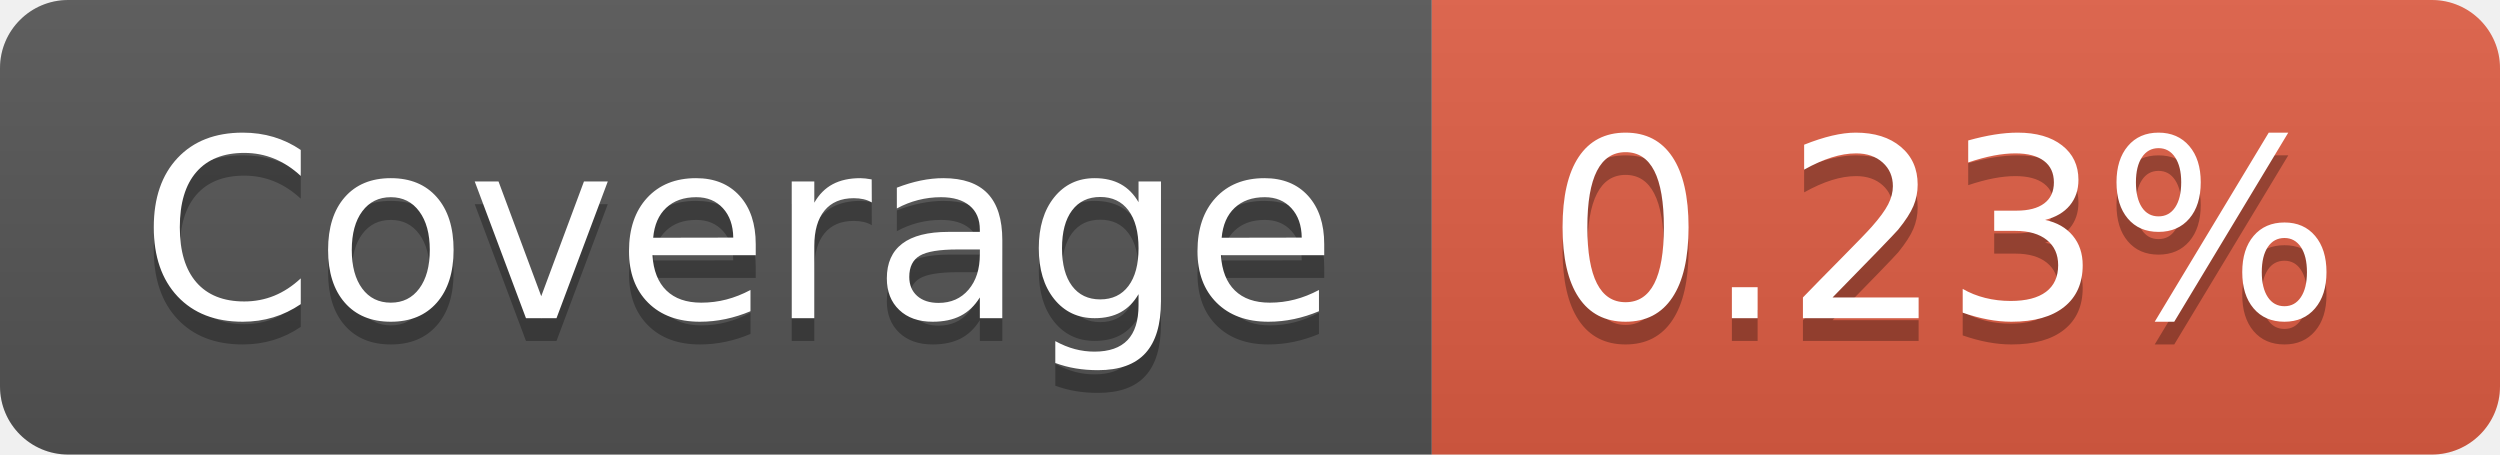
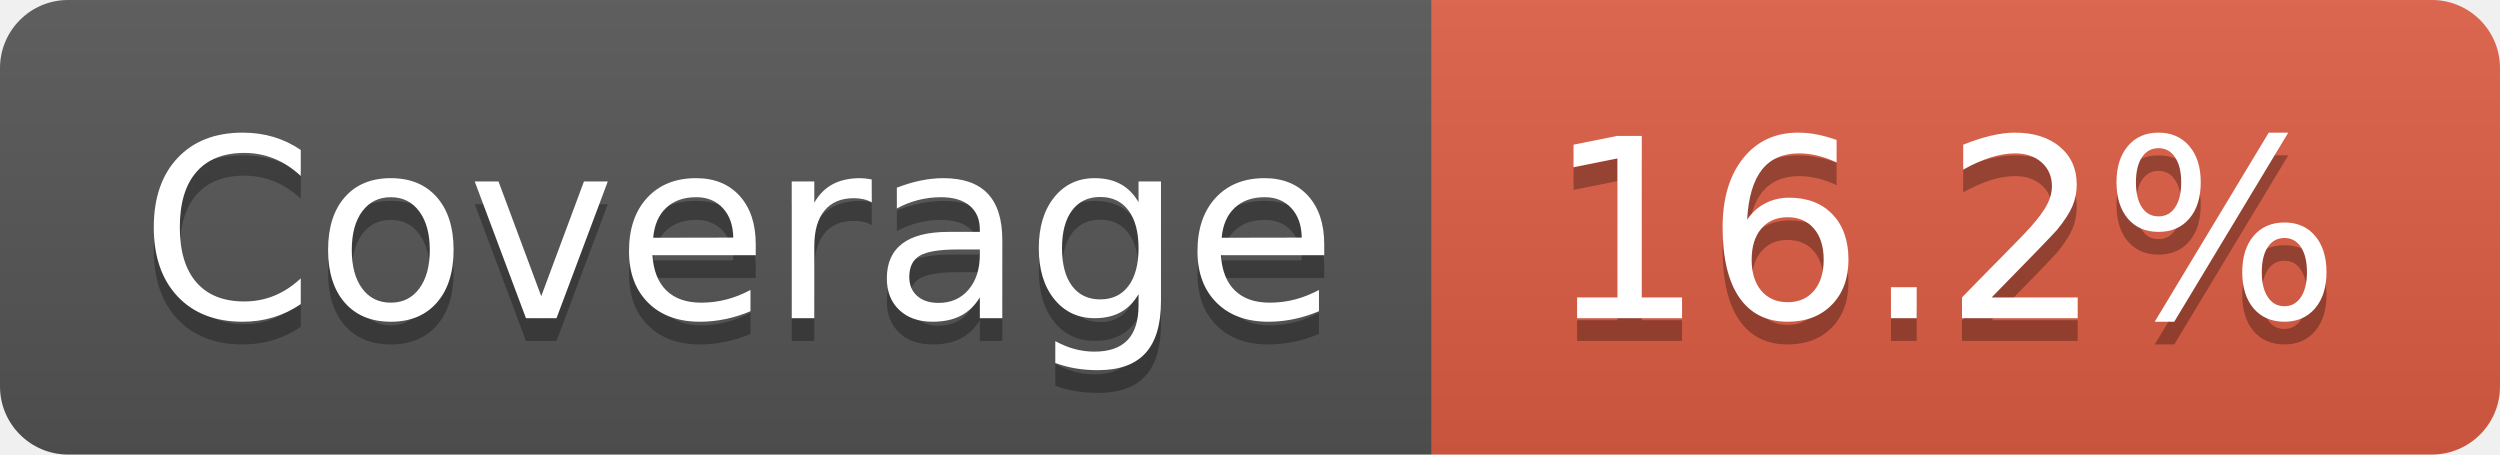
- <svg xmlns="http://www.w3.org/2000/svg" width="110" height="20" role="img" aria-label="Coverage: 0.23%">
+ <svg xmlns="http://www.w3.org/2000/svg" width="110" height="20" role="img" aria-label="Coverage: 16.2%">
  <linearGradient id="s" x2="0" y2="100%">
    <stop offset="0" stop-color="#bbb" stop-opacity=".1" />
    <stop offset="1" stop-opacity=".1" />
  </linearGradient>
  <clipPath id="r">
    <rect width="110" height="20" rx="3" fill="#fff" />
  </clipPath>
  <g clip-path="url(#r)">
    <rect width="63" height="20" fill="#555" />
    <rect x="63" width="47" height="20" fill="#e05d44" />
    <rect width="110" height="20" fill="url(#s)" />
  </g>
  <g fill="#fff" text-anchor="middle" font-family="Verdana,Geneva,DejaVu Sans,sans-serif" text-rendering="geometricPrecision" font-size="110">
    <text aria-hidden="true" x="325" y="150" fill="#010101" fill-opacity=".3" transform="scale(.1)" textLength="530">Coverage</text>
    <text x="325" y="140" transform="scale(.1)" fill="#fff" textLength="530">Coverage</text>
-     <text aria-hidden="true" x="855" y="150" fill="#010101" fill-opacity=".3" transform="scale(.1)" textLength="370">0.23%</text>
-     <text x="855" y="140" transform="scale(.1)" fill="#fff" textLength="370">0.23%</text>
+     <text aria-hidden="true" x="855" y="150" fill="#010101" fill-opacity=".3" transform="scale(.1)" textLength="370">16.2%</text>
+     <text x="855" y="140" transform="scale(.1)" fill="#fff" textLength="370">16.2%</text>
  </g>
</svg>
